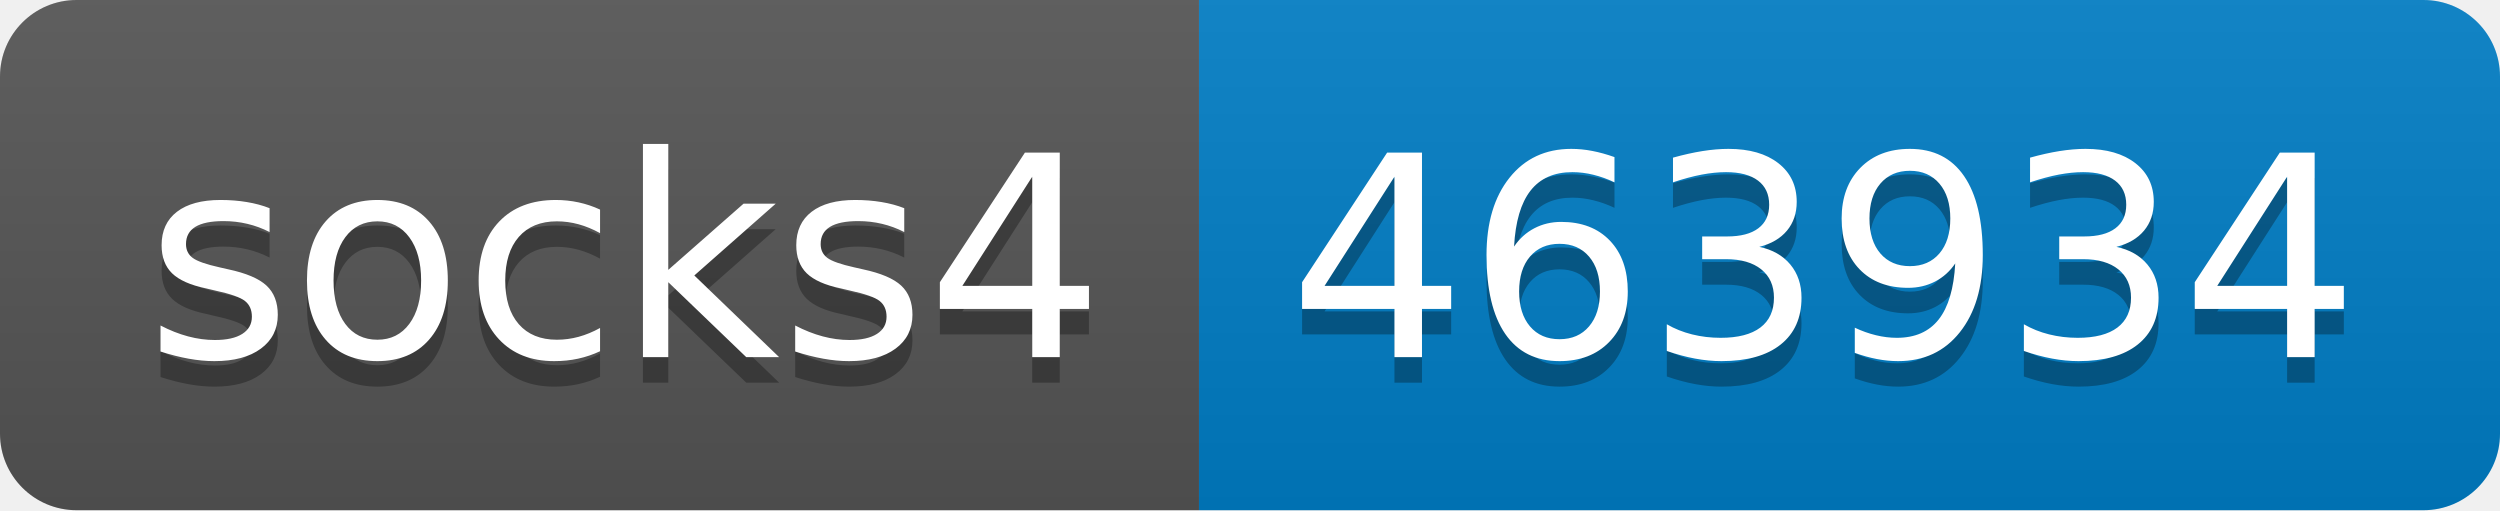
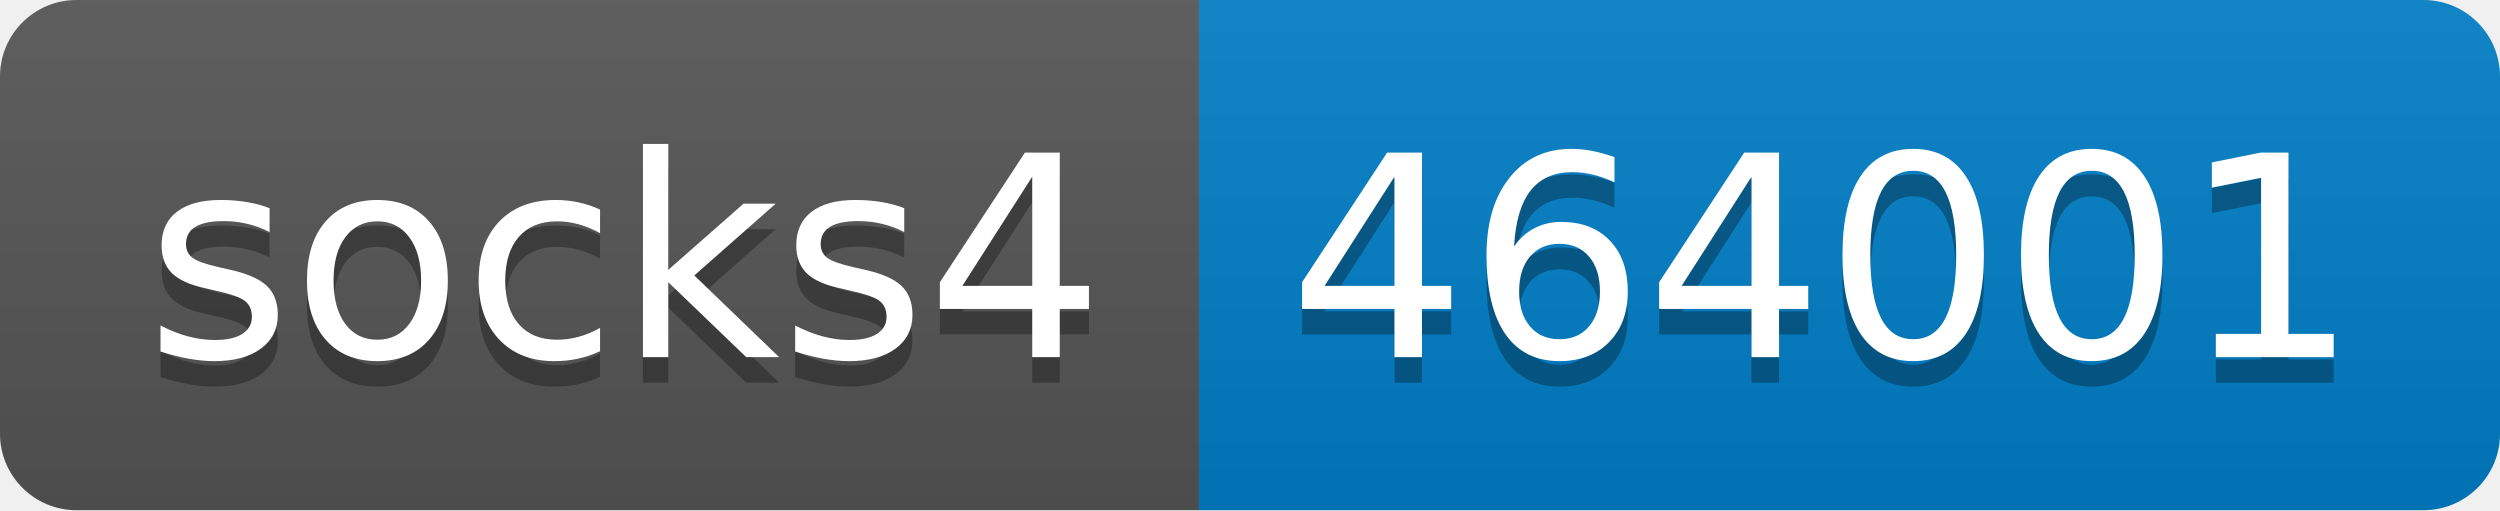
- <svg xmlns="http://www.w3.org/2000/svg" width="98" height="20" role="img" aria-label="socks4: 463934">
+ <svg xmlns="http://www.w3.org/2000/svg" width="98" height="20" role="img" aria-label="socks4: 464001">
  <linearGradient id="s" x2="0" y2="100%">
    <stop offset="0" stop-color="#bbb" stop-opacity=".1" />
    <stop offset="1" stop-opacity=".1" />
  </linearGradient>
  <clipPath id="r">
    <rect width="98" height="20" rx="3" fill="#fff" />
  </clipPath>
  <g clip-path="url(#r)">
    <rect width="47" height="20" fill="#555" />
    <rect x="47" width="51" height="20" fill="#007ec6" />
    <rect width="98" height="20" fill="url(#s)" />
  </g>
  <g fill="#fff" text-anchor="middle" font-family="Verdana,Geneva,DejaVu Sans,sans-serif" text-rendering="geometricPrecision" font-size="110">
    <text aria-hidden="true" x="245" y="150" fill="#010101" fill-opacity=".3" transform="scale(.1)" textLength="370">socks4</text>
    <text x="245" y="140" transform="scale(.1)" fill="#fff" textLength="370">socks4</text>
-     <text aria-hidden="true" x="715" y="150" fill="#010101" fill-opacity=".3" transform="scale(.1)" textLength="410">463934</text>
-     <text x="715" y="140" transform="scale(.1)" fill="#fff" textLength="410">463934</text>
+     <text aria-hidden="true" x="715" y="150" fill="#010101" fill-opacity=".3" transform="scale(.1)" textLength="410">464001</text>
+     <text x="715" y="140" transform="scale(.1)" fill="#fff" textLength="410">464001</text>
  </g>
</svg>
